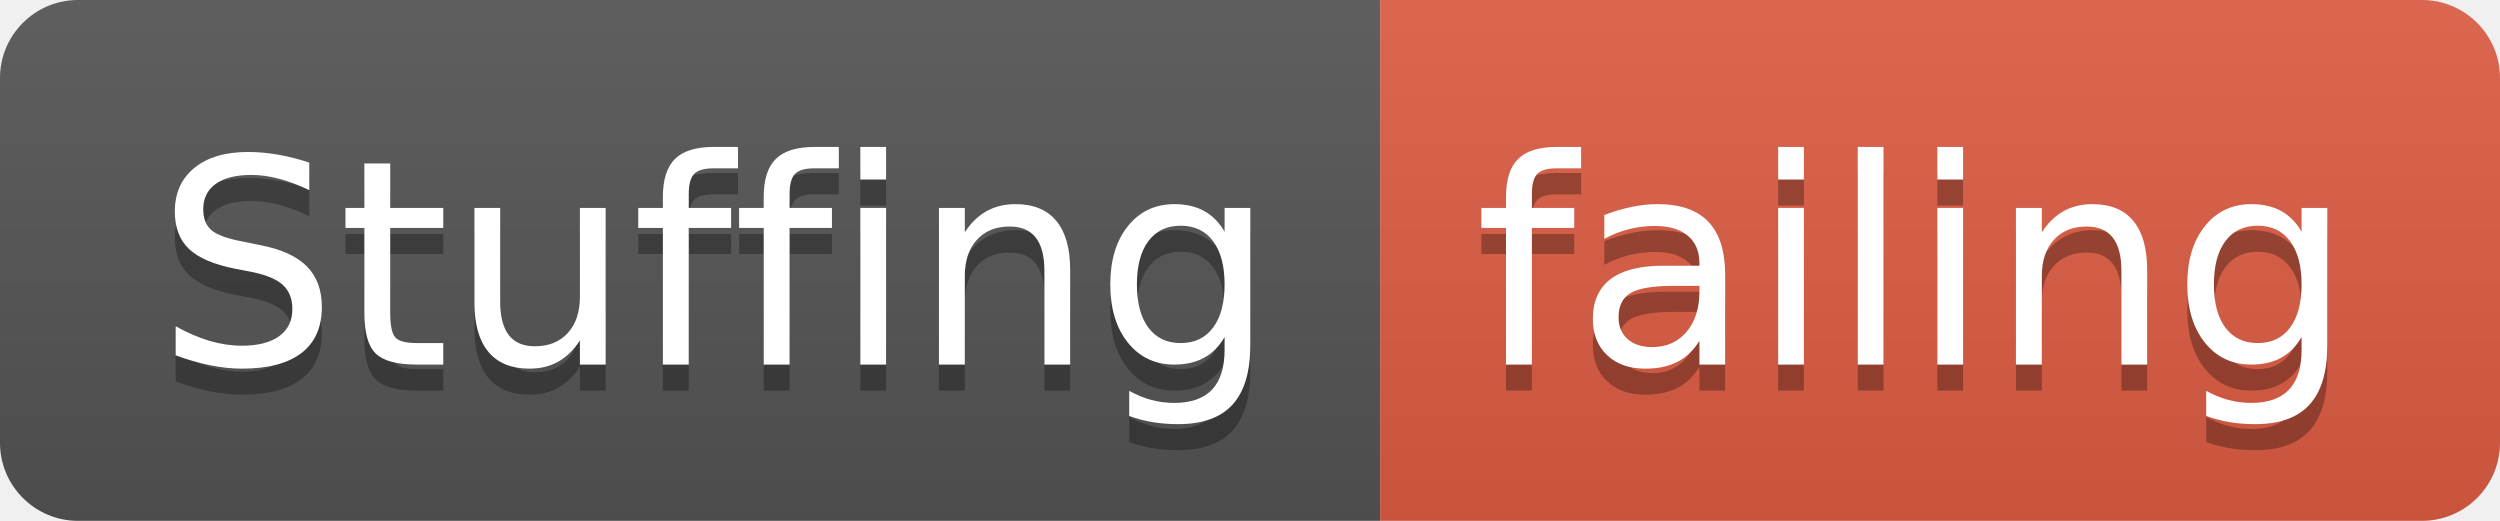
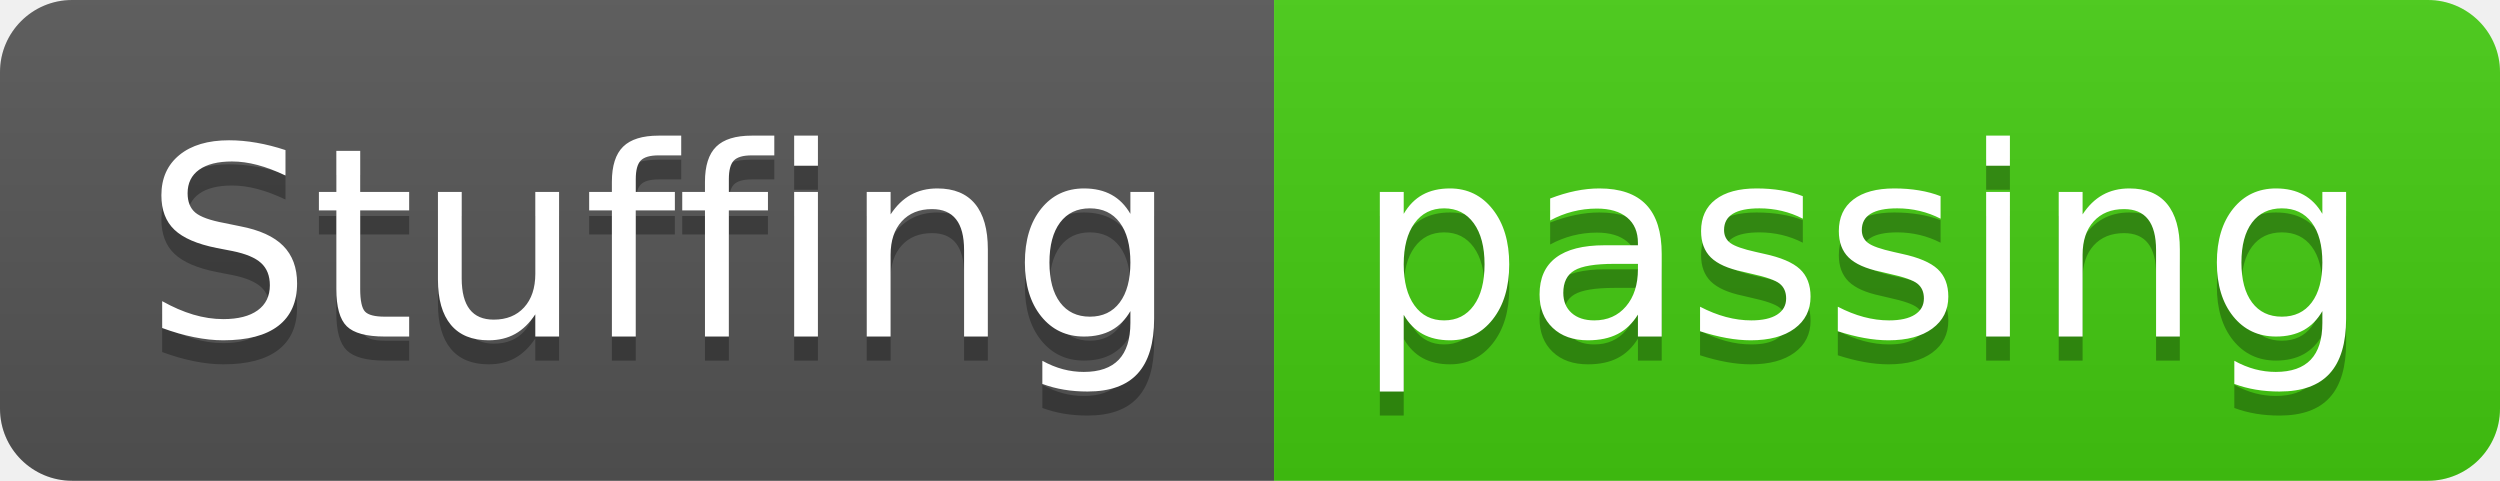
- <svg xmlns="http://www.w3.org/2000/svg" width="96" height="20">
+ <svg xmlns="http://www.w3.org/2000/svg" width="104" height="20">
  <linearGradient id="smooth" x2="0" y2="100%">
    <stop offset="0" stop-color="#bbb" stop-opacity=".1" />
    <stop offset="1" stop-opacity=".1" />
  </linearGradient>
  <clipPath id="round">
-     <rect width="96" height="20" rx="3" fill="#fff" />
+     <rect width="104" height="20" rx="3" fill="#fff" />
  </clipPath>
  <g clip-path="url(#round)">
    <rect width="53" height="20" fill="#555" />
-     <rect x="53" width="43" height="20" fill="#e05d44" />
-     <rect width="96" height="20" fill="url(#smooth)" />
+     <rect x="53" width="51" height="20" fill="#4c1" />
+     <rect width="104" height="20" fill="url(#smooth)" />
  </g>
  <g fill="#fff" text-anchor="middle" font-family="DejaVu Sans,Verdana,Geneva,sans-serif" font-size="110">
    <text x="275" y="150" fill="#010101" fill-opacity=".3" transform="scale(0.1)" textLength="430" lengthAdjust="spacing">Stuffing</text>
    <text x="275" y="140" transform="scale(0.1)" textLength="430" lengthAdjust="spacing">Stuffing</text>
-     <text x="735" y="150" fill="#010101" fill-opacity=".3" transform="scale(0.1)" textLength="330" lengthAdjust="spacing">failing</text>
-     <text x="735" y="140" transform="scale(0.1)" textLength="330" lengthAdjust="spacing">failing</text>
+     <text x="775" y="150" fill="#010101" fill-opacity=".3" transform="scale(0.1)" textLength="410" lengthAdjust="spacing">passing</text>
+     <text x="775" y="140" transform="scale(0.1)" textLength="410" lengthAdjust="spacing">passing</text>
  </g>
</svg>
